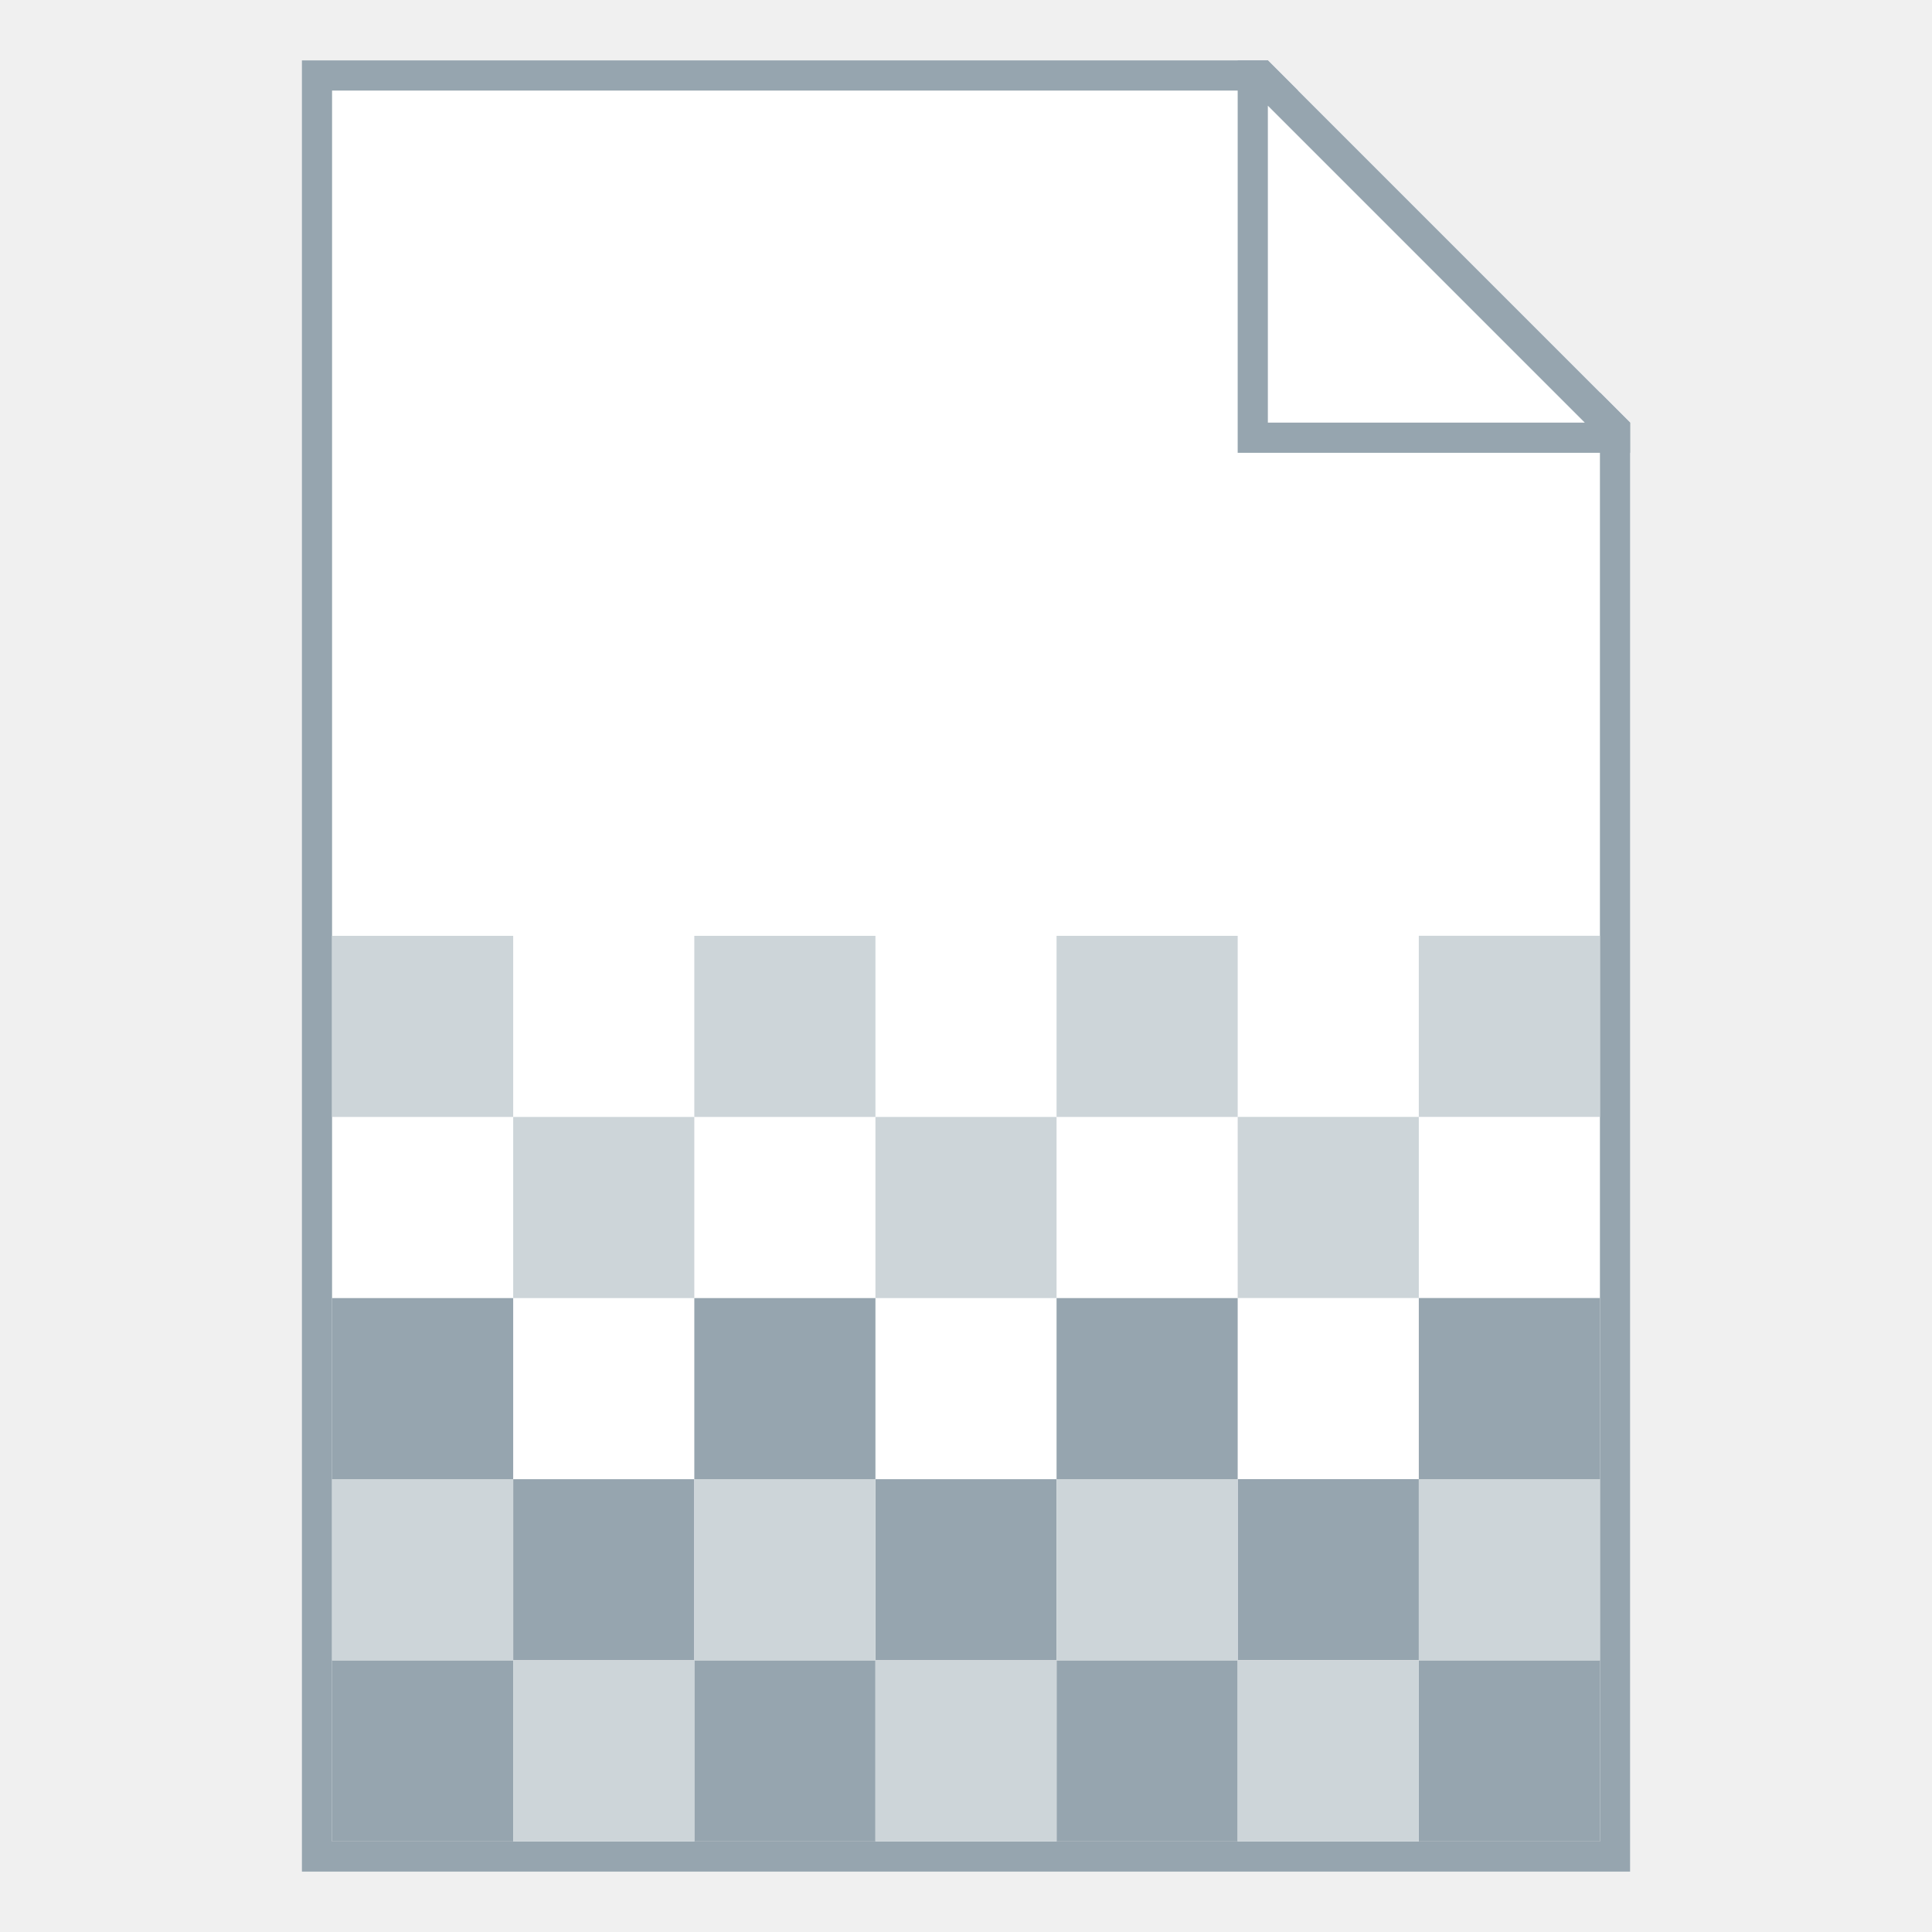
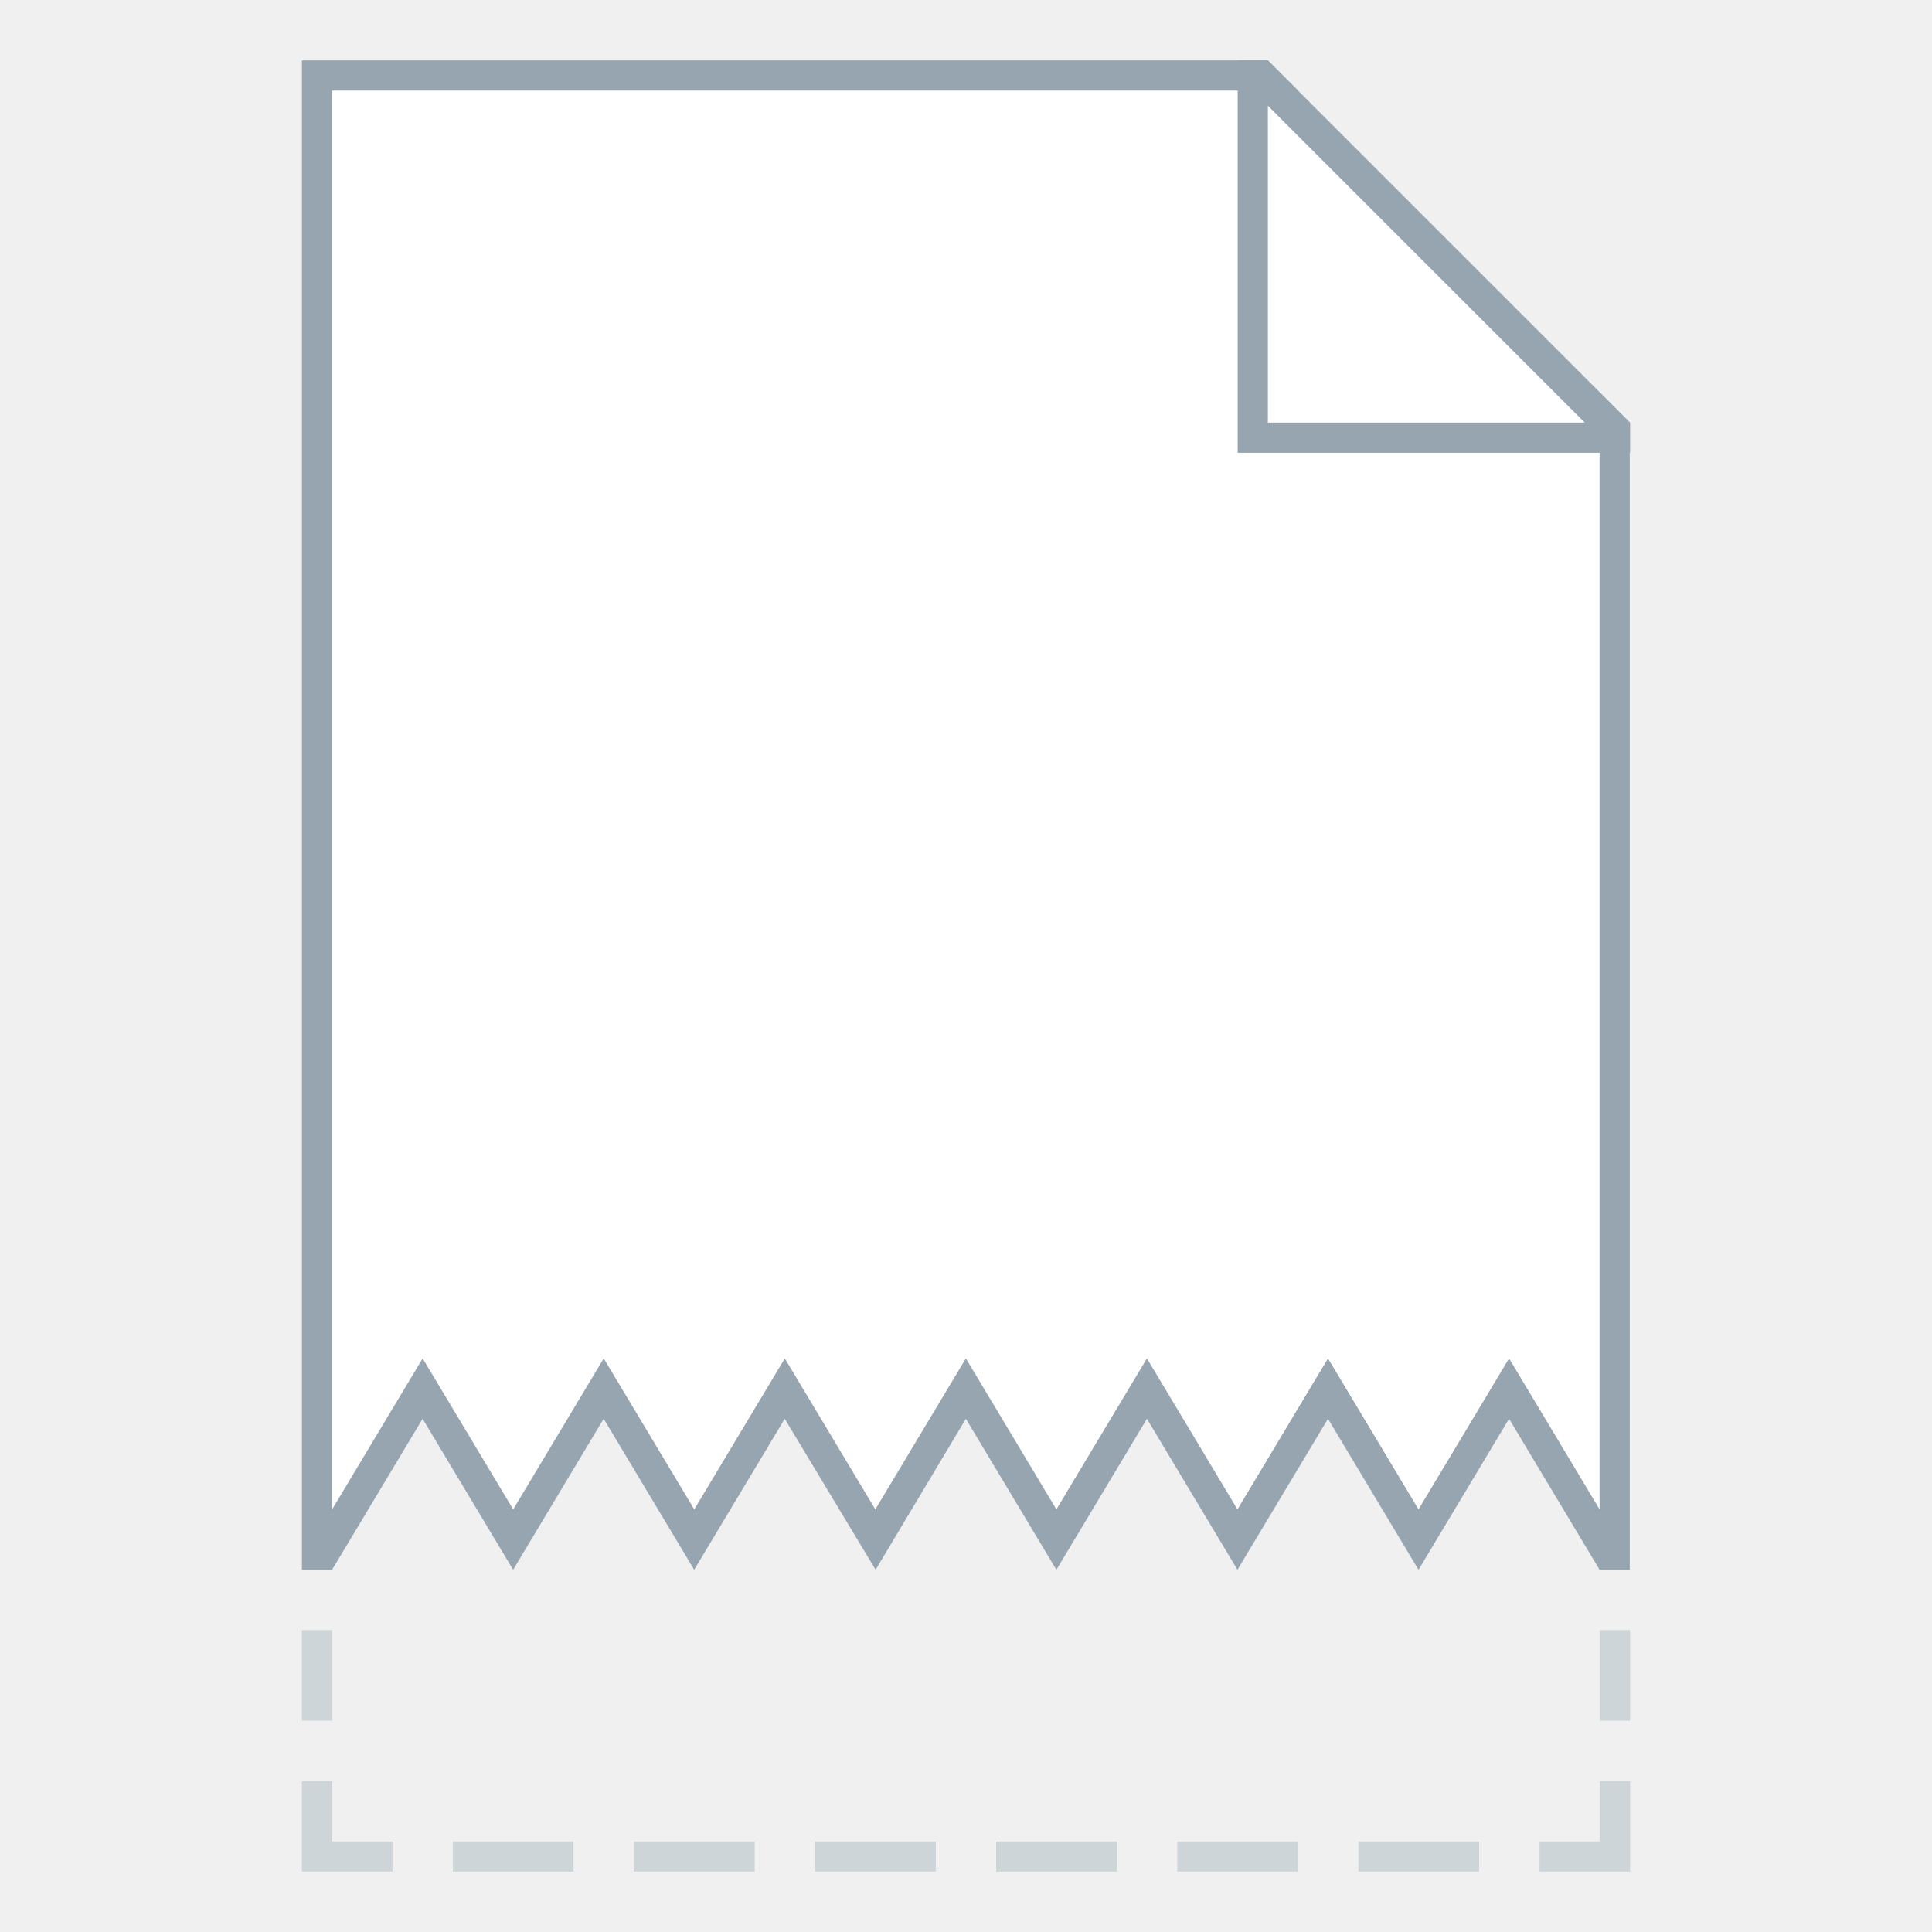
- <svg xmlns="http://www.w3.org/2000/svg" width="128" height="128" viewBox="0 0 33.867 33.867" version="1.1" id="svg2634">
+ <svg xmlns="http://www.w3.org/2000/svg" id="svg2634" version="1.1" viewBox="0 0 33.867 33.867" height="128" width="128">
  <defs id="defs2628" />
-   <g id="layer1" transform="translate(-82.55,-136.1333)">
-     <g id="g1407">
-       <path id="rect851" d="m 87.842,137.192 v 31.75 H 111.125 v -25.4 l -6.35,-6.35 z" style="fill:#ffffff;fill-opacity:1;stroke:none;stroke-width:0.529;stroke-linejoin:bevel;stroke-miterlimit:4;stroke-dasharray:none;stroke-opacity:1" />
-       <path id="rect840" d="m 87.842,137.192 v 31.75 H 111.125 v -25.4 l -0.529,-0.529 v 25.4 H 88.371 v -30.692 h 16.933 l -0.529,-0.529 z" style="fill:#96a5af;fill-opacity:1;stroke:none;stroke-width:0.265;stroke-linejoin:round;stroke-miterlimit:4;stroke-dasharray:none" />
-       <path id="path863" d="m 104.246,137.192 v 6.879 h 6.879 v -0.529 l -6.35,-6.35 z m 0.529,0.794 5.556,5.556 H 104.775 Z" style="fill:#96a5af;fill-opacity:1;stroke:none;stroke-width:0.265px;stroke-linecap:butt;stroke-linejoin:miter;stroke-opacity:1" />
-       <rect y="152.538" x="88.371" height="3.175" width="3.175" id="rect1193" style="opacity:1;fill:#cdd5d9;fill-opacity:1;fill-rule:nonzero;stroke:none;stroke-width:0.529;stroke-linecap:square;stroke-linejoin:bevel;stroke-miterlimit:4;stroke-dasharray:none;stroke-dashoffset:35;stroke-opacity:1" />
-       <rect y="155.713" x="91.546" height="3.175" width="3.175" id="rect1193-9" style="opacity:1;fill:#cdd5d9;fill-opacity:1;fill-rule:nonzero;stroke:none;stroke-width:0.529;stroke-linecap:square;stroke-linejoin:bevel;stroke-miterlimit:4;stroke-dasharray:none;stroke-dashoffset:35;stroke-opacity:1" />
-       <rect y="152.538" x="94.721" height="3.175" width="3.175" id="rect1193-7" style="opacity:1;fill:#cdd5d9;fill-opacity:1;fill-rule:nonzero;stroke:none;stroke-width:0.529;stroke-linecap:square;stroke-linejoin:bevel;stroke-miterlimit:4;stroke-dasharray:none;stroke-dashoffset:35;stroke-opacity:1" />
-       <rect y="155.713" x="97.896" height="3.175" width="3.175" id="rect1193-3" style="opacity:1;fill:#cdd5d9;fill-opacity:1;fill-rule:nonzero;stroke:none;stroke-width:0.529;stroke-linecap:square;stroke-linejoin:bevel;stroke-miterlimit:4;stroke-dasharray:none;stroke-dashoffset:35;stroke-opacity:1" />
-       <rect y="152.538" x="101.071" height="3.175" width="3.175" id="rect1193-6" style="opacity:1;fill:#cdd5d9;fill-opacity:1;fill-rule:nonzero;stroke:none;stroke-width:0.529;stroke-linecap:square;stroke-linejoin:bevel;stroke-miterlimit:4;stroke-dasharray:none;stroke-dashoffset:35;stroke-opacity:1" />
-       <rect y="155.712" x="104.246" height="3.175" width="3.175" id="rect1193-1" style="opacity:1;fill:#cdd5d9;fill-opacity:1;fill-rule:nonzero;stroke:none;stroke-width:0.529;stroke-linecap:square;stroke-linejoin:bevel;stroke-miterlimit:4;stroke-dasharray:none;stroke-dashoffset:35;stroke-opacity:1" />
-       <rect y="152.537" x="107.421" height="3.175" width="3.175" id="rect1193-2" style="opacity:1;fill:#cdd5d9;fill-opacity:1;fill-rule:nonzero;stroke:none;stroke-width:0.529;stroke-linecap:square;stroke-linejoin:bevel;stroke-miterlimit:4;stroke-dasharray:none;stroke-dashoffset:35;stroke-opacity:1" />
-       <rect y="158.888" x="88.371" height="3.175" width="3.175" id="rect1193-93" style="opacity:1;fill:#96a5af;fill-opacity:1;fill-rule:nonzero;stroke:none;stroke-width:0.529;stroke-linecap:square;stroke-linejoin:bevel;stroke-miterlimit:4;stroke-dasharray:none;stroke-dashoffset:35;stroke-opacity:1" />
-       <rect y="162.063" x="91.546" height="3.175" width="3.175" id="rect1193-9-1" style="opacity:1;fill:#96a5af;fill-opacity:1;fill-rule:nonzero;stroke:none;stroke-width:0.529;stroke-linecap:square;stroke-linejoin:bevel;stroke-miterlimit:4;stroke-dasharray:none;stroke-dashoffset:35;stroke-opacity:1" />
-       <rect y="158.888" x="94.721" height="3.175" width="3.175" id="rect1193-7-9" style="opacity:1;fill:#96a5af;fill-opacity:1;fill-rule:nonzero;stroke:none;stroke-width:0.529;stroke-linecap:square;stroke-linejoin:bevel;stroke-miterlimit:4;stroke-dasharray:none;stroke-dashoffset:35;stroke-opacity:1" />
-       <rect y="162.063" x="97.896" height="3.175" width="3.175" id="rect1193-3-4" style="opacity:1;fill:#96a5af;fill-opacity:1;fill-rule:nonzero;stroke:none;stroke-width:0.529;stroke-linecap:square;stroke-linejoin:bevel;stroke-miterlimit:4;stroke-dasharray:none;stroke-dashoffset:35;stroke-opacity:1" />
-       <rect y="158.888" x="101.071" height="3.175" width="3.175" id="rect1193-6-7" style="opacity:1;fill:#96a5af;fill-opacity:1;fill-rule:nonzero;stroke:none;stroke-width:0.529;stroke-linecap:square;stroke-linejoin:bevel;stroke-miterlimit:4;stroke-dasharray:none;stroke-dashoffset:35;stroke-opacity:1" />
-       <rect y="162.062" x="104.246" height="3.175" width="3.175" id="rect1193-1-8" style="opacity:1;fill:#96a5af;fill-opacity:1;fill-rule:nonzero;stroke:none;stroke-width:0.529;stroke-linecap:square;stroke-linejoin:bevel;stroke-miterlimit:4;stroke-dasharray:none;stroke-dashoffset:35;stroke-opacity:1" />
-       <rect y="158.887" x="107.421" height="3.175" width="3.175" id="rect1193-2-4" style="opacity:1;fill:#96a5af;fill-opacity:1;fill-rule:nonzero;stroke:none;stroke-width:0.529;stroke-linecap:square;stroke-linejoin:bevel;stroke-miterlimit:4;stroke-dasharray:none;stroke-dashoffset:35;stroke-opacity:1" />
-       <rect y="165.238" x="88.371" height="3.175" width="3.175" id="rect1193-93-5" style="opacity:1;fill:#96a5af;fill-opacity:1;fill-rule:nonzero;stroke:none;stroke-width:0.529;stroke-linecap:square;stroke-linejoin:bevel;stroke-miterlimit:4;stroke-dasharray:none;stroke-dashoffset:35;stroke-opacity:1" />
-       <rect y="165.238" x="94.721" height="3.175" width="3.175" id="rect1193-7-9-0" style="opacity:1;fill:#96a5af;fill-opacity:1;fill-rule:nonzero;stroke:none;stroke-width:0.529;stroke-linecap:square;stroke-linejoin:bevel;stroke-miterlimit:4;stroke-dasharray:none;stroke-dashoffset:35;stroke-opacity:1" />
-       <rect y="165.238" x="101.071" height="3.175" width="3.175" id="rect1193-6-7-3" style="opacity:1;fill:#96a5af;fill-opacity:1;fill-rule:nonzero;stroke:none;stroke-width:0.529;stroke-linecap:square;stroke-linejoin:bevel;stroke-miterlimit:4;stroke-dasharray:none;stroke-dashoffset:35;stroke-opacity:1" />
-       <rect y="165.238" x="107.421" height="3.175" width="3.175" id="rect1193-2-4-6" style="opacity:1;fill:#96a5af;fill-opacity:1;fill-rule:nonzero;stroke:none;stroke-width:0.529;stroke-linecap:square;stroke-linejoin:bevel;stroke-miterlimit:4;stroke-dasharray:none;stroke-dashoffset:35;stroke-opacity:1" />
-       <rect y="162.062" x="88.371" height="3.175" width="3.175" id="rect1348" style="opacity:1;fill:#cdd5d9;fill-opacity:1;fill-rule:nonzero;stroke:none;stroke-width:0.529;stroke-linecap:square;stroke-linejoin:bevel;stroke-miterlimit:4;stroke-dasharray:none;stroke-dashoffset:35;stroke-opacity:1" />
-       <rect y="165.238" x="91.546" height="3.175" width="3.175" id="rect1352" style="opacity:1;fill:#cdd5d9;fill-opacity:1;fill-rule:nonzero;stroke:none;stroke-width:0.529;stroke-linecap:square;stroke-linejoin:bevel;stroke-miterlimit:4;stroke-dasharray:none;stroke-dashoffset:35;stroke-opacity:1" />
-       <rect y="165.238" x="97.896" height="3.175" width="3.175" id="rect1354" style="opacity:1;fill:#cdd5d9;fill-opacity:1;fill-rule:nonzero;stroke:none;stroke-width:0.529;stroke-linecap:square;stroke-linejoin:bevel;stroke-miterlimit:4;stroke-dasharray:none;stroke-dashoffset:35;stroke-opacity:1" />
-       <rect id="rect1356" y="162.062" x="101.071" height="3.175" width="3.175" style="opacity:1;fill:#cdd5d9;fill-opacity:1;fill-rule:nonzero;stroke:none;stroke-width:0.529;stroke-linecap:square;stroke-linejoin:bevel;stroke-miterlimit:4;stroke-dasharray:none;stroke-dashoffset:35;stroke-opacity:1" />
-       <rect id="rect1358" y="165.238" x="104.246" height="3.175" width="3.175" style="opacity:1;fill:#cdd5d9;fill-opacity:1;fill-rule:nonzero;stroke:none;stroke-width:0.529;stroke-linecap:square;stroke-linejoin:bevel;stroke-miterlimit:4;stroke-dasharray:none;stroke-dashoffset:35;stroke-opacity:1" />
-       <rect y="162.062" x="94.721" height="3.175" width="3.175" id="rect1372" style="opacity:1;fill:#cdd5d9;fill-opacity:1;fill-rule:nonzero;stroke:none;stroke-width:0.529;stroke-linecap:square;stroke-linejoin:bevel;stroke-miterlimit:4;stroke-dasharray:none;stroke-dashoffset:35;stroke-opacity:1" />
-       <rect y="162.062" x="107.421" height="3.175" width="3.175" id="rect1374" style="opacity:1;fill:#cdd5d9;fill-opacity:1;fill-rule:nonzero;stroke:none;stroke-width:0.529;stroke-linecap:square;stroke-linejoin:bevel;stroke-miterlimit:4;stroke-dasharray:none;stroke-dashoffset:35;stroke-opacity:1" />
+   <g transform="translate(-82.55,-136.1333)" id="layer1">
+     <g id="g875">
+       <path style="fill:#ffffff;fill-opacity:1;stroke:none;stroke-width:0.529;stroke-linejoin:bevel;stroke-miterlimit:4;stroke-dasharray:none;stroke-opacity:1" d="m 87.842,137.192 v 26.458 l 2.117,-3.175 1.587,2.646 1.587,-2.646 1.587,2.646 1.587,-2.646 1.587,2.646 1.587,-2.646 1.587,2.646 1.587,-2.646 1.587,2.646 1.587,-2.646 1.587,2.646 1.587,-2.646 2.117,3.175 v -20.108 l -6.35,-6.35 z" id="rect851" />
+       <path style="fill:#96a5af;fill-opacity:1;stroke:none;stroke-width:0.265;stroke-linejoin:round;stroke-miterlimit:4;stroke-dasharray:none" d="m 87.842,137.192 v 26.458 l -4e-6,1e-5 h 0.529 l 1.587,-2.646 1.587,2.646 1.587,-2.646 1.587,2.646 1.587,-2.646 1.593,2.646 1.582,-2.646 1.587,2.646 1.587,-2.646 1.587,2.646 1.587,-2.646 1.587,2.646 1.587,-2.646 1.587,2.646 0.529,1e-5 v -20.108 l -0.529,-0.529 -10e-6,19.579 -1.587,-2.646 -1.587,2.646 -1.587,-2.646 -1.587,2.646 -1.587,-2.646 -1.587,2.646 -1.587,-2.646 -1.587,2.646 -1.587,-2.646 -1.587,2.646 -1.587,-2.646 -1.587,2.646 -1.587,-2.646 -1.587,2.646 3e-6,-24.871 h 16.933 l -0.529,-0.529 z" id="rect840" />
+       <path style="fill:#96a5af;fill-opacity:1;stroke:none;stroke-width:0.265px;stroke-linecap:butt;stroke-linejoin:miter;stroke-opacity:1" d="m 104.246,137.192 v 6.879 h 6.879 v -0.529 l -6.35,-6.35 z m 0.529,0.794 5.556,5.556 H 104.775 Z" id="path863" />
+       <path id="rect884" style="fill:#cdd5d9;stroke-width:2;stroke-linecap:round;stroke-linejoin:round" d="m 20,108 v 6 h 2 v -6 z m 86,0 v 6 h 2 v -6 z m -86,10 v 4 2 h 2 4 v -2 h -4 v -4 z m 86,0 v 4 h -4 v 2 h 4 2 v -2 -4 z m -76,4 v 2 h 8 v -2 z m 12,0 v 2 h 8 v -2 z m 12,0 v 2 h 8 v -2 z m 12,0 v 2 h 8 v -2 z m 12,0 v 2 h 8 v -2 z m 12,0 v 2 h 8 v -2 z" transform="matrix(0.2645833,0,0,0.2645833,82.55,136.1333)" />
    </g>
  </g>
</svg>
